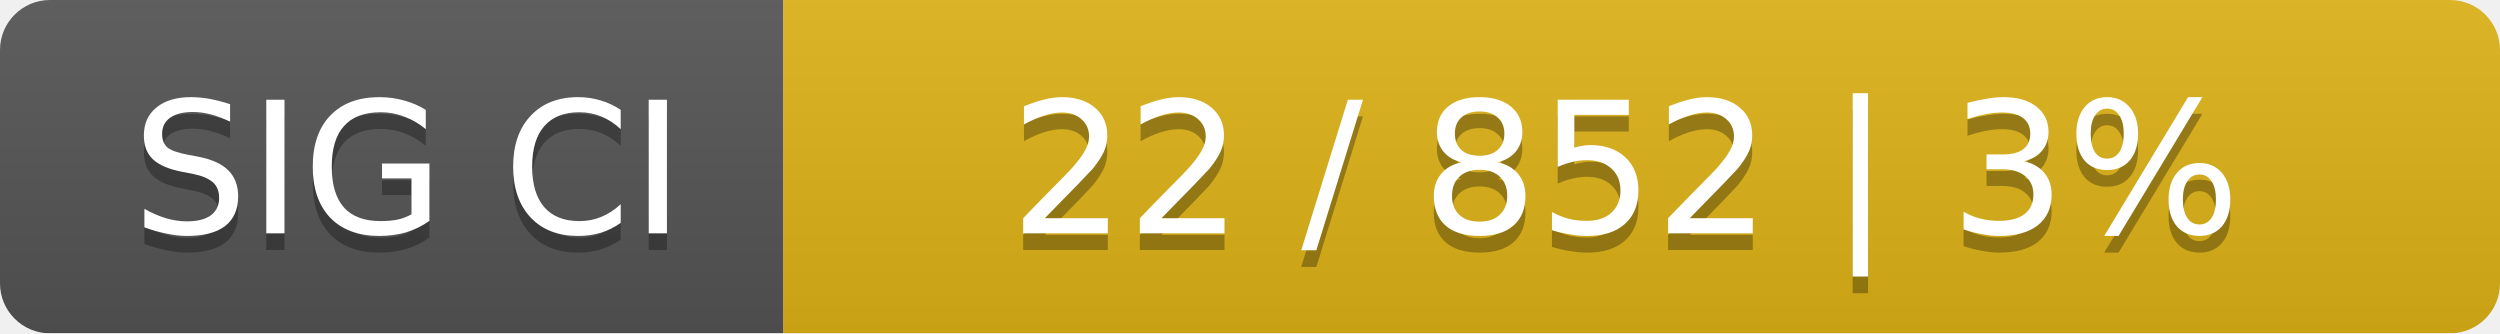
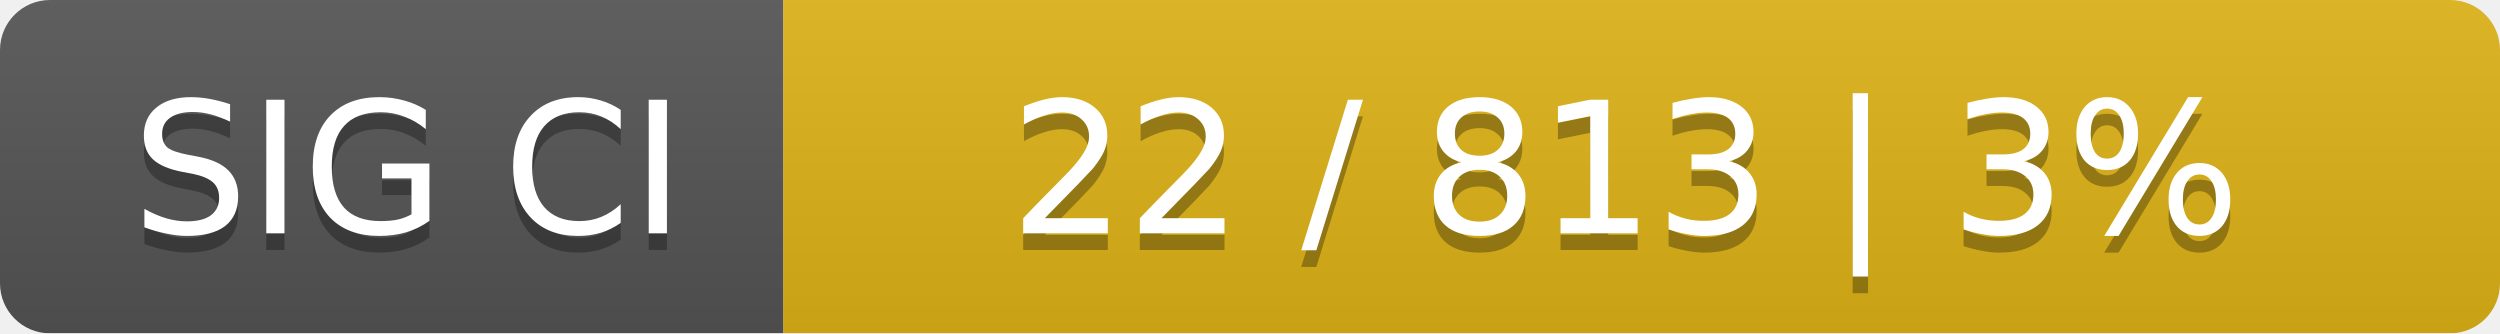
<svg xmlns="http://www.w3.org/2000/svg" width="150" height="20">
  <linearGradient id="smooth" x2="0" y2="100%">
    <stop offset="0" stop-color="#bbb" stop-opacity=".1" />
    <stop offset="1" stop-opacity=".1" />
  </linearGradient>
  <mask id="round">
    <rect width="150" height="20" rx="3" fill="#fff" />
  </mask>
  <g mask="url(#round)">
    <rect width="47" height="20" fill="#555" />
    <rect x="47" width="103" height="20" fill="#dfb317" />
    <rect width="150" height="20" fill="url(#smooth)" />
  </g>
  <g fill="#fff" text-anchor="middle" font-family="DejaVu Sans,Verdana,Geneva,sans-serif" font-size="11">
    <text x="24.5" y="15" fill="#010101" fill-opacity=".3">SIG CI</text>
    <text x="24.5" y="14">SIG CI</text>
-     <text x="97.5" y="15" fill="#010101" fill-opacity=".3">22 / 852    |    3%</text>
-     <text x="97.5" y="14">22 / 852    |    3%</text>
+     <text x="97.5" y="15" fill="#010101" fill-opacity=".3">22 / 813    |    3%</text>
+     <text x="97.5" y="14">22 / 813    |    3%</text>
  </g>
</svg>
